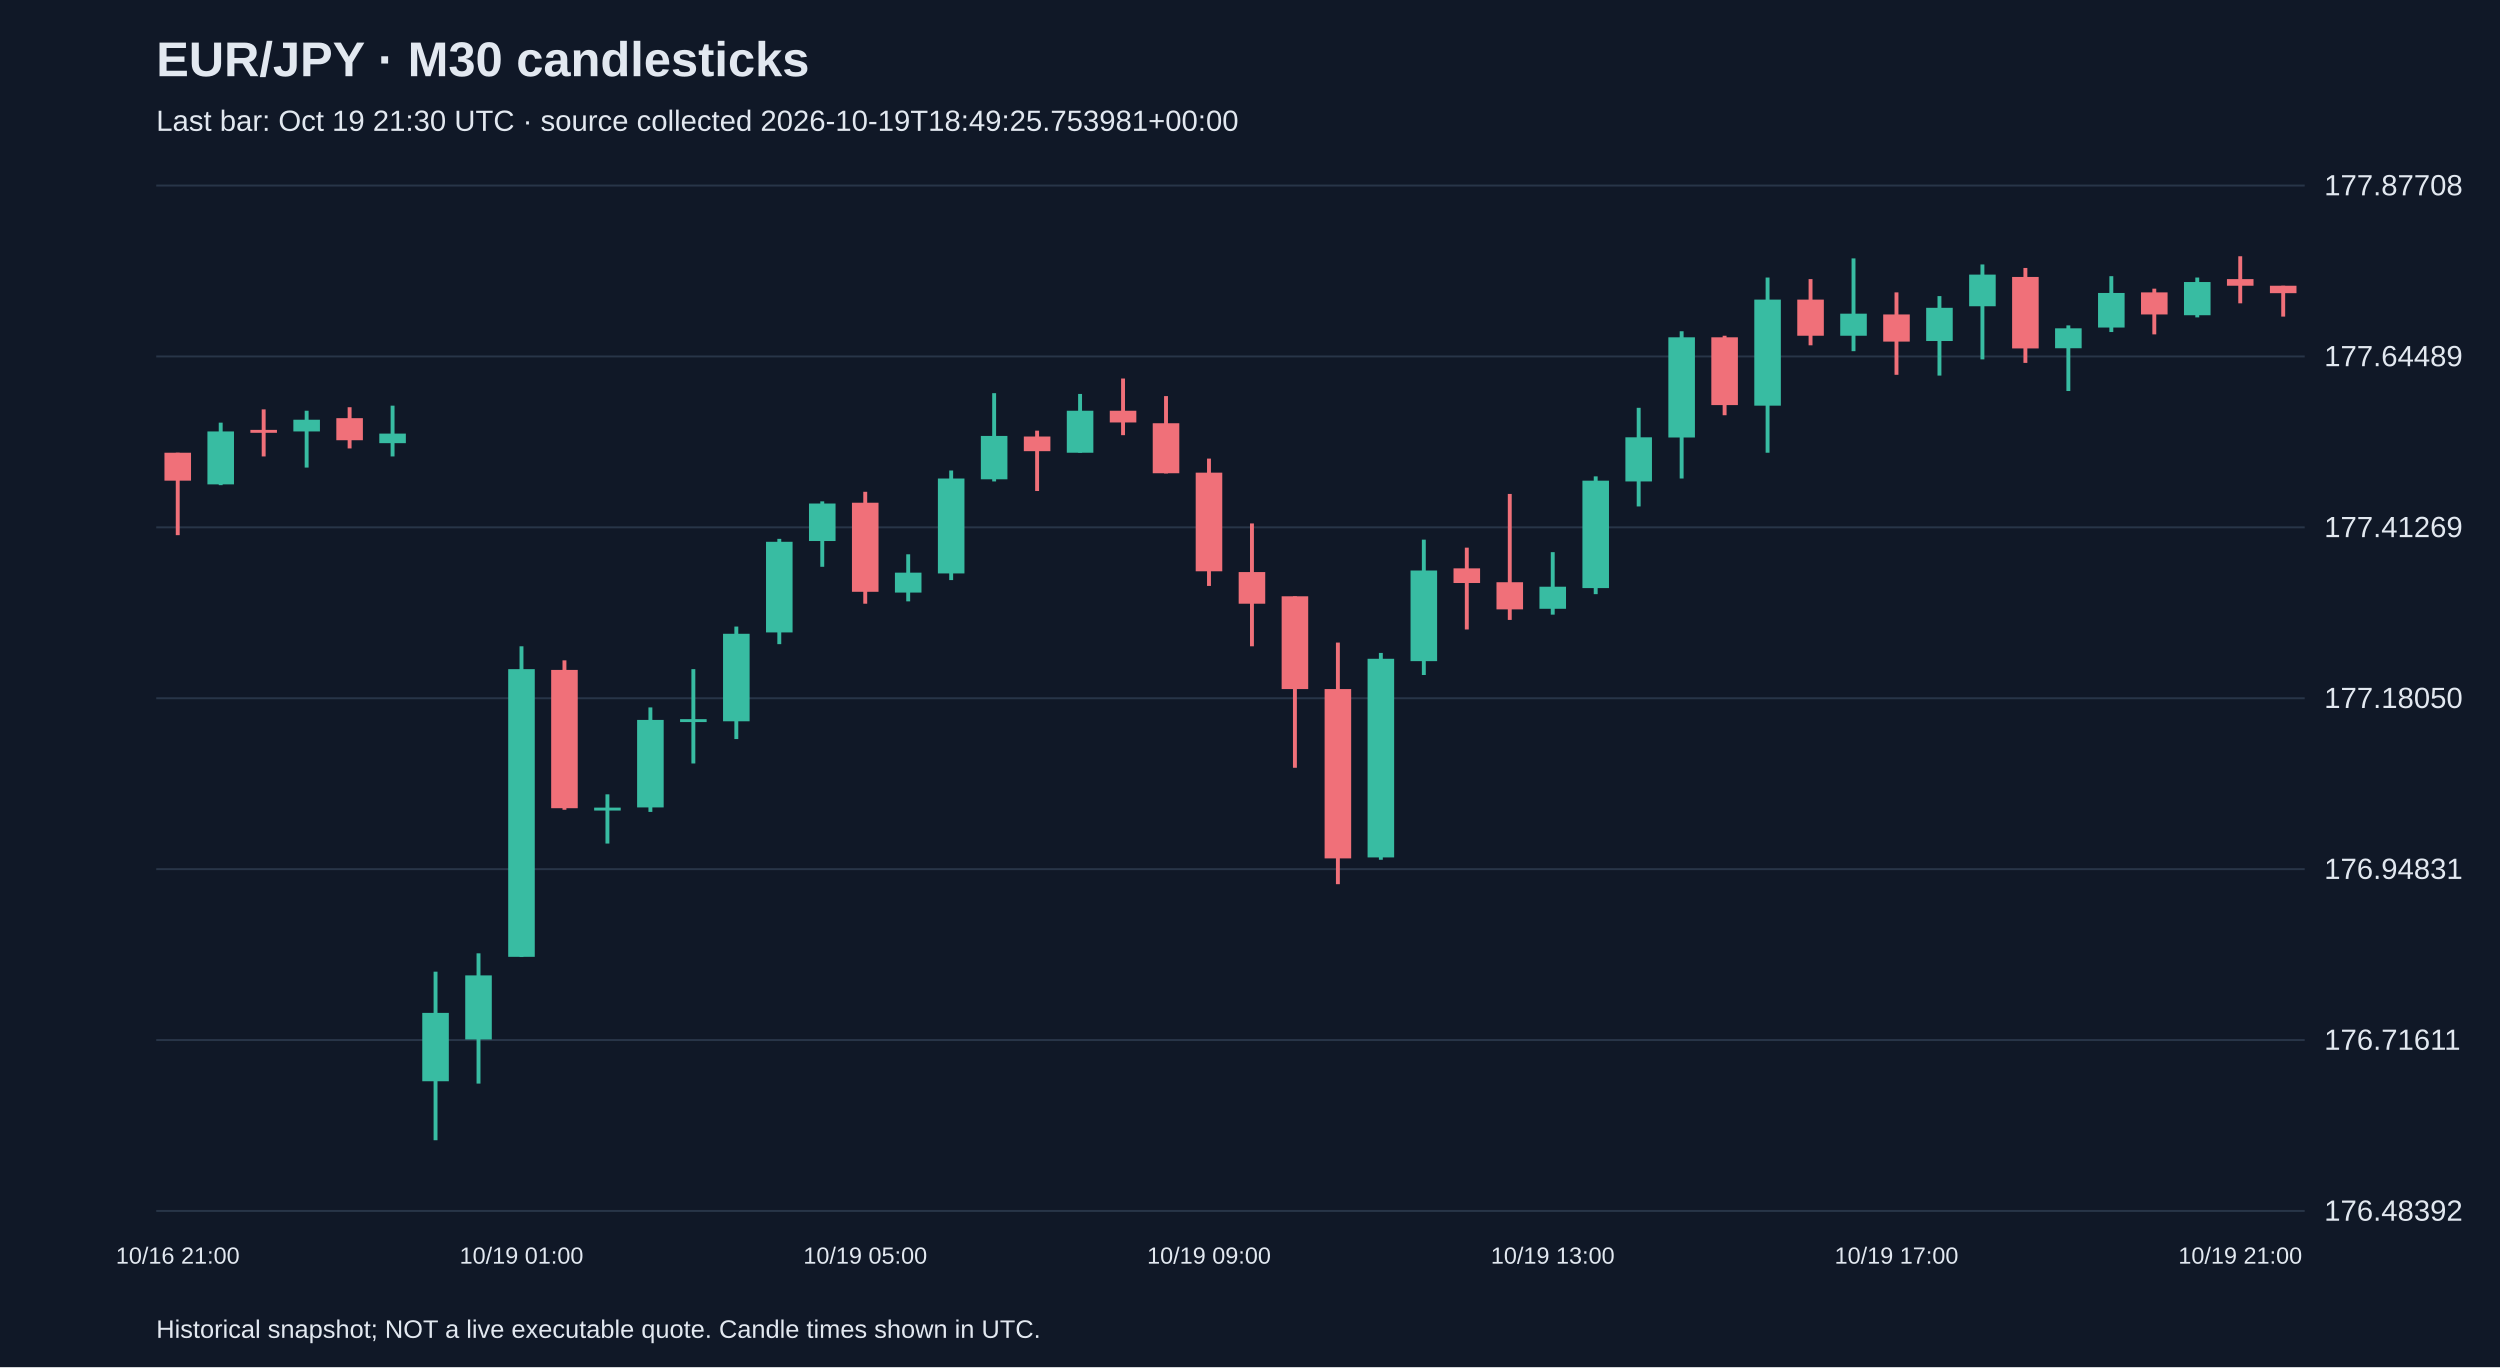
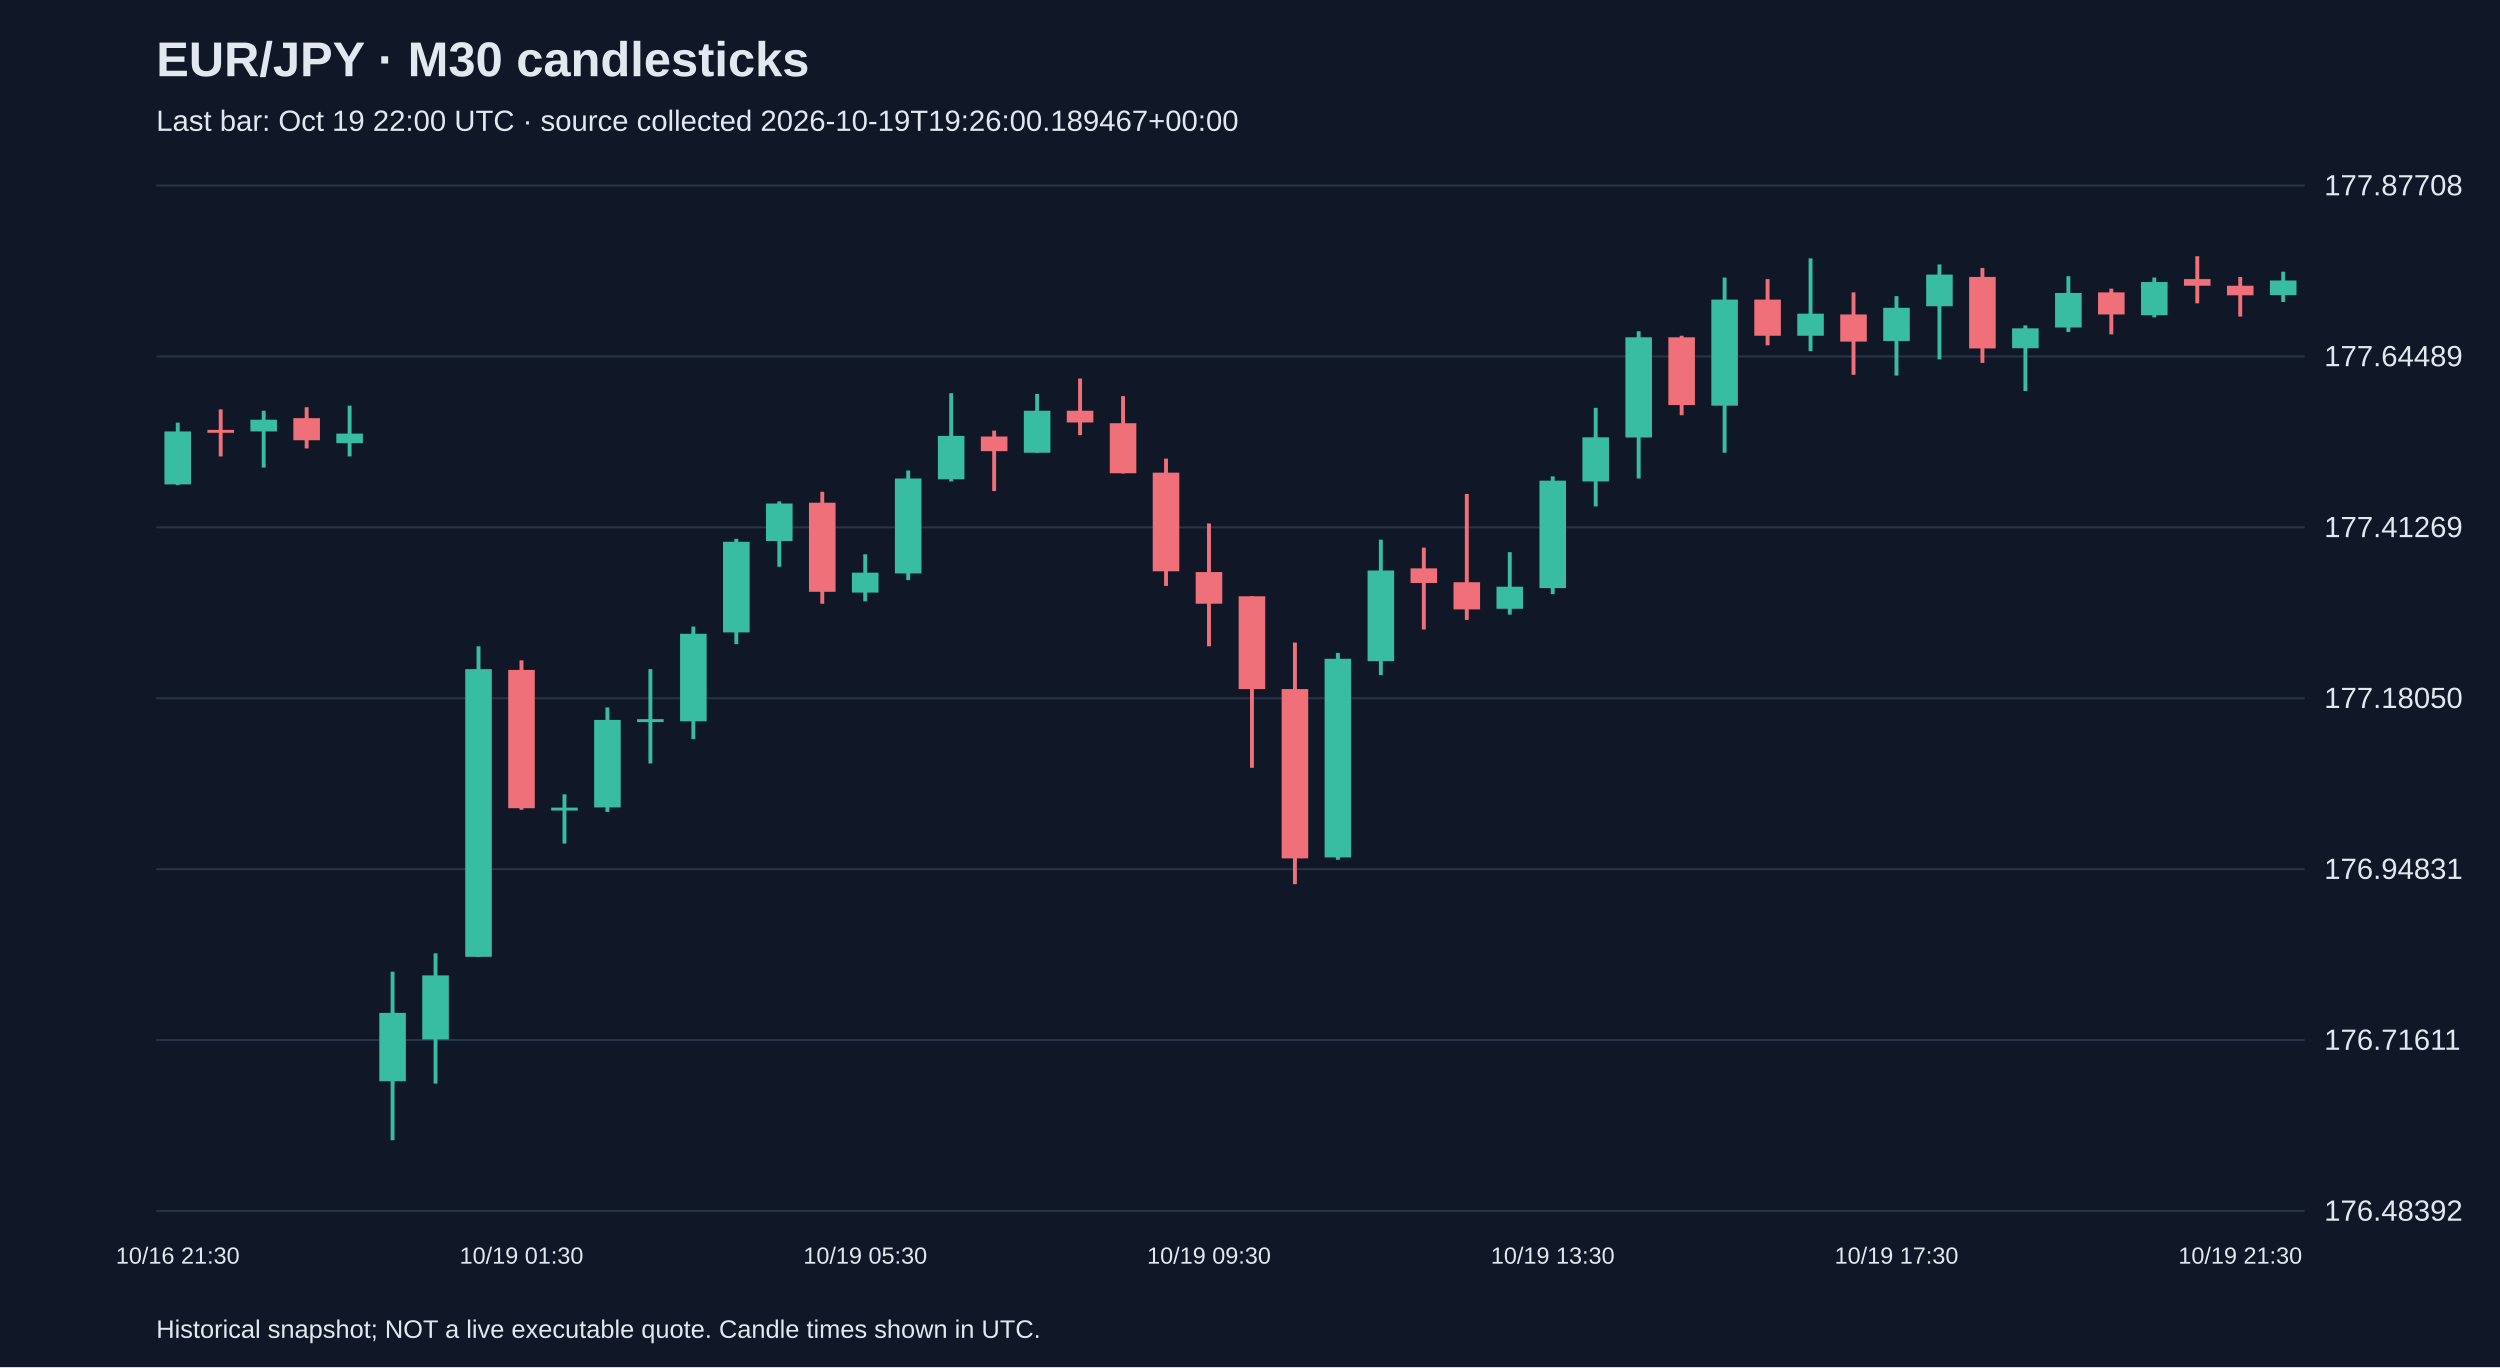
<svg xmlns="http://www.w3.org/2000/svg" viewBox="0 0 1280 700">
  <rect width="100%" height="100%" fill="#101827" />
  <style>text{font-family:Arial,sans-serif;fill:#e2e8f0}</style>
  <text x="80" y="39" font-size="25" font-weight="bold">EUR/JPY · M30 candlesticks</text>
-   <text x="80" y="67" font-size="15" fill="#a6b1c5">Last bar: Oct 19 21:30 UTC · source collected 2026-10-19T18:49:25.753981+00:00</text>
+   <text x="80" y="67" font-size="15" fill="#a6b1c5">Last bar: Oct 19 22:00 UTC · source collected 2026-10-19T19:26:00.189467+00:00</text>
  <line x1="80" y1="620.0" x2="1180" y2="620.0" stroke="#283548" />
  <text x="1190" y="625.0" font-size="15">176.48392</text>
  <line x1="80" y1="532.5" x2="1180" y2="532.5" stroke="#283548" />
  <text x="1190" y="537.5" font-size="15">176.71611</text>
  <line x1="80" y1="445.0" x2="1180" y2="445.0" stroke="#283548" />
  <text x="1190" y="450.0" font-size="15">176.94831</text>
  <line x1="80" y1="357.5" x2="1180" y2="357.5" stroke="#283548" />
  <text x="1190" y="362.5" font-size="15">177.18050</text>
  <line x1="80" y1="270.0" x2="1180" y2="270.0" stroke="#283548" />
  <text x="1190" y="275.0" font-size="15">177.41269</text>
  <line x1="80" y1="182.5" x2="1180" y2="182.5" stroke="#283548" />
  <text x="1190" y="187.5" font-size="15">177.64489</text>
  <line x1="80" y1="95.0" x2="1180" y2="95.0" stroke="#283548" />
  <text x="1190" y="100.0" font-size="15">177.87708</text>
-   <line x1="91.0" y1="231.8" x2="91.0" y2="274.0" stroke="#f07079" stroke-width="2" />
-   <rect x="84.2" y="231.8" width="13.6" height="14.3" fill="#f07079" />
-   <text x="91.0" y="647" text-anchor="middle" font-size="12">10/16 21:00</text>
-   <line x1="113.0" y1="216.4" x2="113.0" y2="248.4" stroke="#38bca2" stroke-width="2" />
-   <rect x="106.2" y="220.9" width="13.6" height="27.1" fill="#38bca2" />
-   <line x1="135.0" y1="209.6" x2="135.0" y2="233.7" stroke="#f07079" stroke-width="2" />
-   <rect x="128.2" y="220.1" width="13.6" height="1.5" fill="#f07079" />
-   <line x1="157.0" y1="210.3" x2="157.0" y2="239.4" stroke="#38bca2" stroke-width="2" />
-   <rect x="150.2" y="214.9" width="13.6" height="6.0" fill="#38bca2" />
-   <line x1="179.0" y1="208.5" x2="179.0" y2="229.6" stroke="#f07079" stroke-width="2" />
-   <rect x="172.2" y="214.1" width="13.6" height="11.3" fill="#f07079" />
-   <line x1="201.0" y1="207.7" x2="201.0" y2="233.7" stroke="#38bca2" stroke-width="2" />
-   <rect x="194.2" y="222.0" width="13.6" height="4.9" fill="#38bca2" />
-   <line x1="223.0" y1="497.5" x2="223.0" y2="583.8" stroke="#38bca2" stroke-width="2" />
-   <rect x="216.2" y="518.6" width="13.6" height="35.0" fill="#38bca2" />
-   <line x1="245.0" y1="488.1" x2="245.0" y2="554.8" stroke="#38bca2" stroke-width="2" />
-   <rect x="238.2" y="499.4" width="13.6" height="32.8" fill="#38bca2" />
-   <line x1="267.0" y1="330.9" x2="267.0" y2="490.0" stroke="#38bca2" stroke-width="2" />
-   <rect x="260.2" y="342.6" width="13.6" height="147.3" fill="#38bca2" />
-   <text x="267.0" y="647" text-anchor="middle" font-size="12">10/19 01:00</text>
-   <line x1="289.0" y1="338.1" x2="289.0" y2="414.6" stroke="#f07079" stroke-width="2" />
-   <rect x="282.2" y="343.0" width="13.6" height="70.8" fill="#f07079" />
-   <line x1="311.0" y1="406.7" x2="311.0" y2="431.9" stroke="#38bca2" stroke-width="2" />
-   <rect x="304.2" y="413.5" width="13.6" height="1.5" fill="#38bca2" />
-   <line x1="333.0" y1="362.2" x2="333.0" y2="415.7" stroke="#38bca2" stroke-width="2" />
-   <rect x="326.2" y="368.6" width="13.6" height="44.8" fill="#38bca2" />
-   <line x1="355.0" y1="342.6" x2="355.0" y2="390.9" stroke="#38bca2" stroke-width="2" />
-   <rect x="348.2" y="368.2" width="13.6" height="1.5" fill="#38bca2" />
-   <line x1="377.0" y1="320.8" x2="377.0" y2="378.4" stroke="#38bca2" stroke-width="2" />
-   <rect x="370.2" y="324.5" width="13.6" height="44.8" fill="#38bca2" />
-   <line x1="399.0" y1="275.9" x2="399.0" y2="329.8" stroke="#38bca2" stroke-width="2" />
-   <rect x="392.2" y="277.4" width="13.6" height="46.4" fill="#38bca2" />
-   <line x1="421.0" y1="256.7" x2="421.0" y2="290.2" stroke="#38bca2" stroke-width="2" />
-   <rect x="414.2" y="257.8" width="13.6" height="19.2" fill="#38bca2" />
-   <line x1="443.0" y1="251.8" x2="443.0" y2="309.1" stroke="#f07079" stroke-width="2" />
-   <rect x="436.2" y="257.4" width="13.6" height="45.6" fill="#f07079" />
-   <text x="443.0" y="647" text-anchor="middle" font-size="12">10/19 05:00</text>
-   <line x1="465.0" y1="283.8" x2="465.0" y2="307.9" stroke="#38bca2" stroke-width="2" />
-   <rect x="458.2" y="293.2" width="13.6" height="10.2" fill="#38bca2" />
-   <line x1="487.0" y1="240.9" x2="487.0" y2="297.0" stroke="#38bca2" stroke-width="2" />
-   <rect x="480.2" y="245.0" width="13.6" height="48.6" fill="#38bca2" />
-   <line x1="509.0" y1="201.3" x2="509.0" y2="246.5" stroke="#38bca2" stroke-width="2" />
-   <rect x="502.2" y="223.2" width="13.6" height="22.2" fill="#38bca2" />
-   <line x1="531.0" y1="220.5" x2="531.0" y2="251.4" stroke="#f07079" stroke-width="2" />
-   <rect x="524.2" y="223.5" width="13.6" height="7.5" fill="#f07079" />
-   <line x1="553.0" y1="201.7" x2="553.0" y2="231.8" stroke="#38bca2" stroke-width="2" />
-   <rect x="546.2" y="210.3" width="13.6" height="21.5" fill="#38bca2" />
-   <line x1="575.0" y1="193.8" x2="575.0" y2="222.8" stroke="#f07079" stroke-width="2" />
-   <rect x="568.2" y="210.3" width="13.6" height="6.0" fill="#f07079" />
-   <line x1="597.0" y1="202.8" x2="597.0" y2="242.4" stroke="#f07079" stroke-width="2" />
-   <rect x="590.2" y="216.7" width="13.6" height="25.6" fill="#f07079" />
-   <line x1="619.0" y1="234.8" x2="619.0" y2="300.0" stroke="#f07079" stroke-width="2" />
-   <rect x="612.2" y="242.0" width="13.6" height="50.5" fill="#f07079" />
-   <text x="619.0" y="647" text-anchor="middle" font-size="12">10/19 09:00</text>
-   <line x1="641.0" y1="268.0" x2="641.0" y2="330.9" stroke="#f07079" stroke-width="2" />
-   <rect x="634.2" y="292.9" width="13.6" height="16.2" fill="#f07079" />
-   <line x1="663.0" y1="305.3" x2="663.0" y2="393.1" stroke="#f07079" stroke-width="2" />
-   <rect x="656.2" y="305.3" width="13.6" height="47.5" fill="#f07079" />
-   <line x1="685.0" y1="329.0" x2="685.0" y2="452.7" stroke="#f07079" stroke-width="2" />
-   <rect x="678.2" y="352.8" width="13.6" height="86.7" fill="#f07079" />
-   <line x1="707.0" y1="334.3" x2="707.0" y2="440.2" stroke="#38bca2" stroke-width="2" />
-   <rect x="700.2" y="337.3" width="13.6" height="101.7" fill="#38bca2" />
-   <line x1="729.0" y1="276.3" x2="729.0" y2="345.6" stroke="#38bca2" stroke-width="2" />
-   <rect x="722.2" y="292.1" width="13.6" height="46.4" fill="#38bca2" />
-   <line x1="751.0" y1="280.4" x2="751.0" y2="322.3" stroke="#f07079" stroke-width="2" />
-   <rect x="744.2" y="291.0" width="13.6" height="7.5" fill="#f07079" />
-   <line x1="773.0" y1="252.9" x2="773.0" y2="317.4" stroke="#f07079" stroke-width="2" />
-   <rect x="766.2" y="298.1" width="13.6" height="13.9" fill="#f07079" />
-   <line x1="795.0" y1="282.7" x2="795.0" y2="314.7" stroke="#38bca2" stroke-width="2" />
-   <rect x="788.2" y="300.4" width="13.6" height="11.3" fill="#38bca2" />
-   <text x="795.0" y="647" text-anchor="middle" font-size="12">10/19 13:00</text>
-   <line x1="817.0" y1="243.9" x2="817.0" y2="304.2" stroke="#38bca2" stroke-width="2" />
-   <rect x="810.2" y="246.1" width="13.6" height="55.0" fill="#38bca2" />
-   <line x1="839.0" y1="208.8" x2="839.0" y2="259.3" stroke="#38bca2" stroke-width="2" />
-   <rect x="832.2" y="223.9" width="13.6" height="22.6" fill="#38bca2" />
-   <line x1="861.0" y1="169.6" x2="861.0" y2="245.0" stroke="#38bca2" stroke-width="2" />
-   <rect x="854.2" y="172.7" width="13.6" height="51.3" fill="#38bca2" />
-   <line x1="883.0" y1="171.9" x2="883.0" y2="212.6" stroke="#f07079" stroke-width="2" />
-   <rect x="876.2" y="172.7" width="13.6" height="34.7" fill="#f07079" />
-   <line x1="905.0" y1="142.1" x2="905.0" y2="231.8" stroke="#38bca2" stroke-width="2" />
-   <rect x="898.2" y="153.4" width="13.6" height="54.3" fill="#38bca2" />
-   <line x1="927.0" y1="142.9" x2="927.0" y2="176.8" stroke="#f07079" stroke-width="2" />
-   <rect x="920.2" y="153.4" width="13.6" height="18.5" fill="#f07079" />
-   <line x1="949.0" y1="132.3" x2="949.0" y2="179.8" stroke="#38bca2" stroke-width="2" />
-   <rect x="942.2" y="160.6" width="13.6" height="11.3" fill="#38bca2" />
-   <line x1="971.0" y1="149.7" x2="971.0" y2="191.9" stroke="#f07079" stroke-width="2" />
-   <rect x="964.2" y="161.0" width="13.6" height="13.9" fill="#f07079" />
-   <text x="971.0" y="647" text-anchor="middle" font-size="12">10/19 17:00</text>
-   <line x1="993.0" y1="151.6" x2="993.0" y2="192.3" stroke="#38bca2" stroke-width="2" />
-   <rect x="986.2" y="157.6" width="13.6" height="17.0" fill="#38bca2" />
-   <line x1="1015.0" y1="135.4" x2="1015.0" y2="184.0" stroke="#38bca2" stroke-width="2" />
-   <rect x="1008.2" y="140.6" width="13.6" height="16.2" fill="#38bca2" />
-   <line x1="1037.0" y1="137.2" x2="1037.0" y2="185.8" stroke="#f07079" stroke-width="2" />
-   <rect x="1030.2" y="141.8" width="13.6" height="36.6" fill="#f07079" />
-   <line x1="1059.0" y1="166.6" x2="1059.0" y2="200.2" stroke="#38bca2" stroke-width="2" />
-   <rect x="1052.2" y="168.1" width="13.6" height="10.2" fill="#38bca2" />
-   <line x1="1081.0" y1="141.4" x2="1081.0" y2="170.0" stroke="#38bca2" stroke-width="2" />
-   <rect x="1074.2" y="150.0" width="13.6" height="17.7" fill="#38bca2" />
-   <line x1="1103.0" y1="147.8" x2="1103.0" y2="171.2" stroke="#f07079" stroke-width="2" />
-   <rect x="1096.2" y="149.7" width="13.6" height="11.3" fill="#f07079" />
-   <line x1="1125.0" y1="142.1" x2="1125.0" y2="162.5" stroke="#38bca2" stroke-width="2" />
-   <rect x="1118.2" y="144.4" width="13.6" height="17.0" fill="#38bca2" />
-   <line x1="1147.0" y1="131.2" x2="1147.0" y2="155.3" stroke="#f07079" stroke-width="2" />
-   <rect x="1140.2" y="142.9" width="13.6" height="3.4" fill="#f07079" />
-   <text x="1147.0" y="647" text-anchor="middle" font-size="12">10/19 21:00</text>
-   <line x1="1169.0" y1="146.3" x2="1169.0" y2="162.1" stroke="#f07079" stroke-width="2" />
-   <rect x="1162.2" y="146.3" width="13.6" height="3.8" fill="#f07079" />
+   <line x1="91.0" y1="216.4" x2="91.0" y2="248.4" stroke="#38bca2" stroke-width="2" />
+   <rect x="84.2" y="220.9" width="13.6" height="27.1" fill="#38bca2" />
+   <text x="91.0" y="647" text-anchor="middle" font-size="12">10/16 21:30</text>
+   <line x1="113.0" y1="209.6" x2="113.0" y2="233.7" stroke="#f07079" stroke-width="2" />
+   <rect x="106.2" y="220.1" width="13.6" height="1.5" fill="#f07079" />
+   <line x1="135.0" y1="210.3" x2="135.0" y2="239.4" stroke="#38bca2" stroke-width="2" />
+   <rect x="128.2" y="214.9" width="13.6" height="6.0" fill="#38bca2" />
+   <line x1="157.0" y1="208.5" x2="157.0" y2="229.6" stroke="#f07079" stroke-width="2" />
+   <rect x="150.2" y="214.1" width="13.6" height="11.3" fill="#f07079" />
+   <line x1="179.0" y1="207.7" x2="179.0" y2="233.7" stroke="#38bca2" stroke-width="2" />
+   <rect x="172.2" y="222.0" width="13.6" height="4.9" fill="#38bca2" />
+   <line x1="201.0" y1="497.5" x2="201.0" y2="583.8" stroke="#38bca2" stroke-width="2" />
+   <rect x="194.2" y="518.6" width="13.6" height="35.0" fill="#38bca2" />
+   <line x1="223.0" y1="488.1" x2="223.0" y2="554.8" stroke="#38bca2" stroke-width="2" />
+   <rect x="216.2" y="499.4" width="13.6" height="32.8" fill="#38bca2" />
+   <line x1="245.0" y1="330.9" x2="245.0" y2="490.0" stroke="#38bca2" stroke-width="2" />
+   <rect x="238.2" y="342.6" width="13.6" height="147.3" fill="#38bca2" />
+   <line x1="267.0" y1="338.1" x2="267.0" y2="414.6" stroke="#f07079" stroke-width="2" />
+   <rect x="260.2" y="343.0" width="13.6" height="70.8" fill="#f07079" />
+   <text x="267.0" y="647" text-anchor="middle" font-size="12">10/19 01:30</text>
+   <line x1="289.0" y1="406.7" x2="289.0" y2="431.9" stroke="#38bca2" stroke-width="2" />
+   <rect x="282.2" y="413.5" width="13.6" height="1.5" fill="#38bca2" />
+   <line x1="311.0" y1="362.2" x2="311.0" y2="415.7" stroke="#38bca2" stroke-width="2" />
+   <rect x="304.2" y="368.6" width="13.6" height="44.8" fill="#38bca2" />
+   <line x1="333.0" y1="342.6" x2="333.0" y2="390.9" stroke="#38bca2" stroke-width="2" />
+   <rect x="326.2" y="368.2" width="13.6" height="1.5" fill="#38bca2" />
+   <line x1="355.0" y1="320.8" x2="355.0" y2="378.4" stroke="#38bca2" stroke-width="2" />
+   <rect x="348.2" y="324.5" width="13.6" height="44.8" fill="#38bca2" />
+   <line x1="377.0" y1="275.9" x2="377.0" y2="329.8" stroke="#38bca2" stroke-width="2" />
+   <rect x="370.2" y="277.4" width="13.6" height="46.4" fill="#38bca2" />
+   <line x1="399.0" y1="256.7" x2="399.0" y2="290.2" stroke="#38bca2" stroke-width="2" />
+   <rect x="392.2" y="257.8" width="13.6" height="19.2" fill="#38bca2" />
+   <line x1="421.0" y1="251.8" x2="421.0" y2="309.1" stroke="#f07079" stroke-width="2" />
+   <rect x="414.2" y="257.4" width="13.6" height="45.6" fill="#f07079" />
+   <line x1="443.0" y1="283.8" x2="443.0" y2="307.9" stroke="#38bca2" stroke-width="2" />
+   <rect x="436.2" y="293.2" width="13.6" height="10.2" fill="#38bca2" />
+   <text x="443.0" y="647" text-anchor="middle" font-size="12">10/19 05:30</text>
+   <line x1="465.0" y1="240.9" x2="465.0" y2="297.0" stroke="#38bca2" stroke-width="2" />
+   <rect x="458.2" y="245.0" width="13.6" height="48.6" fill="#38bca2" />
+   <line x1="487.0" y1="201.3" x2="487.0" y2="246.5" stroke="#38bca2" stroke-width="2" />
+   <rect x="480.2" y="223.2" width="13.6" height="22.2" fill="#38bca2" />
+   <line x1="509.0" y1="220.5" x2="509.0" y2="251.4" stroke="#f07079" stroke-width="2" />
+   <rect x="502.2" y="223.5" width="13.6" height="7.5" fill="#f07079" />
+   <line x1="531.0" y1="201.7" x2="531.0" y2="231.8" stroke="#38bca2" stroke-width="2" />
+   <rect x="524.2" y="210.3" width="13.6" height="21.5" fill="#38bca2" />
+   <line x1="553.0" y1="193.8" x2="553.0" y2="222.8" stroke="#f07079" stroke-width="2" />
+   <rect x="546.2" y="210.3" width="13.6" height="6.0" fill="#f07079" />
+   <line x1="575.0" y1="202.8" x2="575.0" y2="242.4" stroke="#f07079" stroke-width="2" />
+   <rect x="568.2" y="216.7" width="13.6" height="25.6" fill="#f07079" />
+   <line x1="597.0" y1="234.8" x2="597.0" y2="300.0" stroke="#f07079" stroke-width="2" />
+   <rect x="590.2" y="242.0" width="13.6" height="50.5" fill="#f07079" />
+   <line x1="619.0" y1="268.0" x2="619.0" y2="330.9" stroke="#f07079" stroke-width="2" />
+   <rect x="612.2" y="292.9" width="13.6" height="16.2" fill="#f07079" />
+   <text x="619.0" y="647" text-anchor="middle" font-size="12">10/19 09:30</text>
+   <line x1="641.0" y1="305.3" x2="641.0" y2="393.1" stroke="#f07079" stroke-width="2" />
+   <rect x="634.2" y="305.3" width="13.6" height="47.5" fill="#f07079" />
+   <line x1="663.0" y1="329.0" x2="663.0" y2="452.7" stroke="#f07079" stroke-width="2" />
+   <rect x="656.2" y="352.8" width="13.6" height="86.7" fill="#f07079" />
+   <line x1="685.0" y1="334.3" x2="685.0" y2="440.2" stroke="#38bca2" stroke-width="2" />
+   <rect x="678.2" y="337.3" width="13.6" height="101.7" fill="#38bca2" />
+   <line x1="707.0" y1="276.3" x2="707.0" y2="345.6" stroke="#38bca2" stroke-width="2" />
+   <rect x="700.2" y="292.1" width="13.6" height="46.4" fill="#38bca2" />
+   <line x1="729.0" y1="280.4" x2="729.0" y2="322.3" stroke="#f07079" stroke-width="2" />
+   <rect x="722.2" y="291.0" width="13.6" height="7.5" fill="#f07079" />
+   <line x1="751.0" y1="252.9" x2="751.0" y2="317.4" stroke="#f07079" stroke-width="2" />
+   <rect x="744.2" y="298.1" width="13.6" height="13.9" fill="#f07079" />
+   <line x1="773.0" y1="282.7" x2="773.0" y2="314.7" stroke="#38bca2" stroke-width="2" />
+   <rect x="766.2" y="300.4" width="13.6" height="11.3" fill="#38bca2" />
+   <line x1="795.0" y1="243.9" x2="795.0" y2="304.2" stroke="#38bca2" stroke-width="2" />
+   <rect x="788.2" y="246.1" width="13.6" height="55.0" fill="#38bca2" />
+   <text x="795.0" y="647" text-anchor="middle" font-size="12">10/19 13:30</text>
+   <line x1="817.0" y1="208.8" x2="817.0" y2="259.3" stroke="#38bca2" stroke-width="2" />
+   <rect x="810.2" y="223.9" width="13.6" height="22.6" fill="#38bca2" />
+   <line x1="839.0" y1="169.6" x2="839.0" y2="245.0" stroke="#38bca2" stroke-width="2" />
+   <rect x="832.2" y="172.7" width="13.6" height="51.3" fill="#38bca2" />
+   <line x1="861.0" y1="171.9" x2="861.0" y2="212.6" stroke="#f07079" stroke-width="2" />
+   <rect x="854.2" y="172.7" width="13.6" height="34.7" fill="#f07079" />
+   <line x1="883.0" y1="142.1" x2="883.0" y2="231.8" stroke="#38bca2" stroke-width="2" />
+   <rect x="876.2" y="153.4" width="13.6" height="54.3" fill="#38bca2" />
+   <line x1="905.0" y1="142.9" x2="905.0" y2="176.8" stroke="#f07079" stroke-width="2" />
+   <rect x="898.2" y="153.4" width="13.6" height="18.5" fill="#f07079" />
+   <line x1="927.0" y1="132.3" x2="927.0" y2="179.8" stroke="#38bca2" stroke-width="2" />
+   <rect x="920.2" y="160.6" width="13.6" height="11.3" fill="#38bca2" />
+   <line x1="949.0" y1="149.7" x2="949.0" y2="191.9" stroke="#f07079" stroke-width="2" />
+   <rect x="942.2" y="161.0" width="13.6" height="13.9" fill="#f07079" />
+   <line x1="971.0" y1="151.6" x2="971.0" y2="192.3" stroke="#38bca2" stroke-width="2" />
+   <rect x="964.2" y="157.6" width="13.6" height="17.0" fill="#38bca2" />
+   <text x="971.0" y="647" text-anchor="middle" font-size="12">10/19 17:30</text>
+   <line x1="993.0" y1="135.4" x2="993.0" y2="184.0" stroke="#38bca2" stroke-width="2" />
+   <rect x="986.2" y="140.6" width="13.6" height="16.2" fill="#38bca2" />
+   <line x1="1015.0" y1="137.2" x2="1015.0" y2="185.8" stroke="#f07079" stroke-width="2" />
+   <rect x="1008.2" y="141.8" width="13.6" height="36.6" fill="#f07079" />
+   <line x1="1037.0" y1="166.6" x2="1037.0" y2="200.2" stroke="#38bca2" stroke-width="2" />
+   <rect x="1030.2" y="168.1" width="13.6" height="10.2" fill="#38bca2" />
+   <line x1="1059.0" y1="141.4" x2="1059.0" y2="170.0" stroke="#38bca2" stroke-width="2" />
+   <rect x="1052.2" y="150.0" width="13.6" height="17.7" fill="#38bca2" />
+   <line x1="1081.0" y1="147.8" x2="1081.0" y2="171.2" stroke="#f07079" stroke-width="2" />
+   <rect x="1074.2" y="149.7" width="13.6" height="11.3" fill="#f07079" />
+   <line x1="1103.0" y1="142.1" x2="1103.0" y2="162.5" stroke="#38bca2" stroke-width="2" />
+   <rect x="1096.2" y="144.4" width="13.6" height="17.0" fill="#38bca2" />
+   <line x1="1125.0" y1="131.2" x2="1125.0" y2="155.3" stroke="#f07079" stroke-width="2" />
+   <rect x="1118.2" y="142.9" width="13.6" height="3.4" fill="#f07079" />
+   <line x1="1147.0" y1="141.8" x2="1147.0" y2="162.1" stroke="#f07079" stroke-width="2" />
+   <rect x="1140.2" y="146.3" width="13.6" height="4.9" fill="#f07079" />
+   <text x="1147.0" y="647" text-anchor="middle" font-size="12">10/19 21:30</text>
+   <line x1="1169.0" y1="139.1" x2="1169.0" y2="154.6" stroke="#38bca2" stroke-width="2" />
+   <rect x="1162.2" y="143.6" width="13.6" height="7.5" fill="#38bca2" />
  <text x="80" y="685" font-size="13">Historical snapshot; NOT a live executable quote. Candle times shown in UTC.</text>
</svg>
